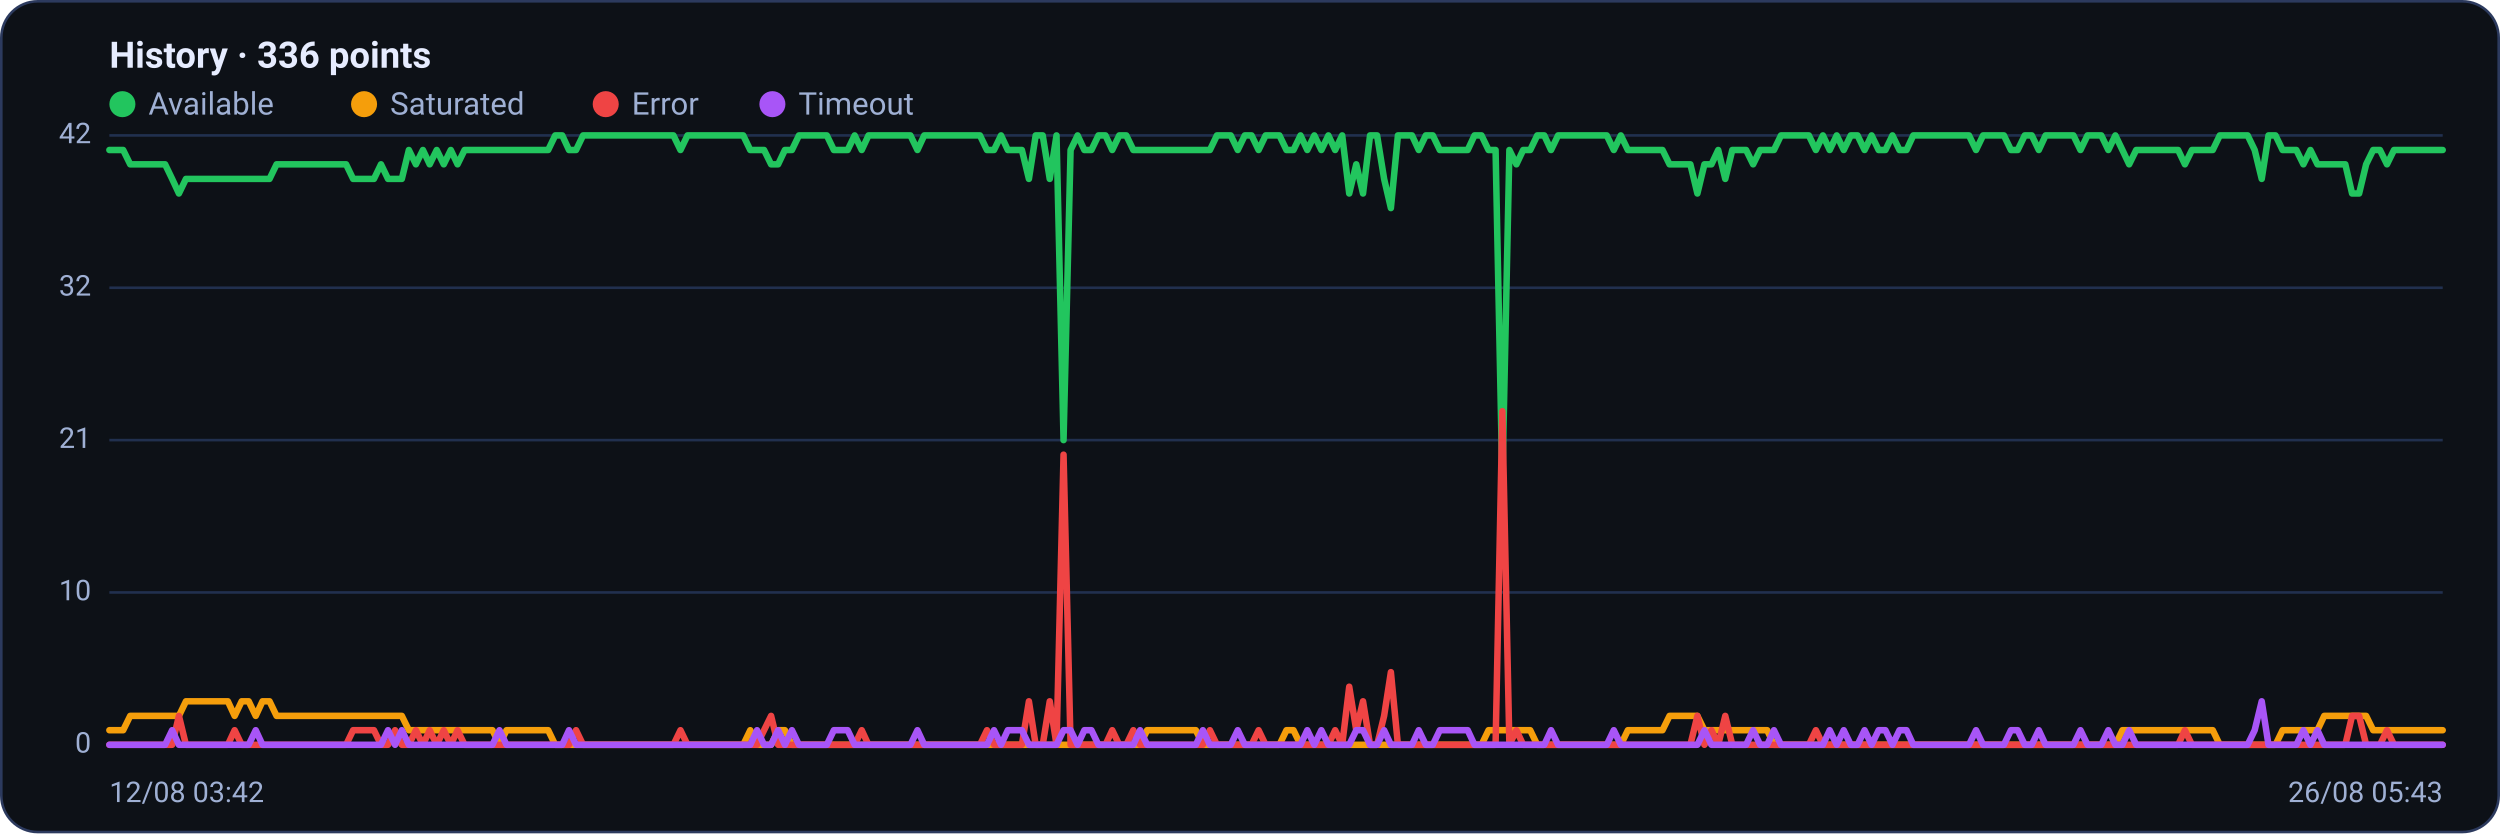
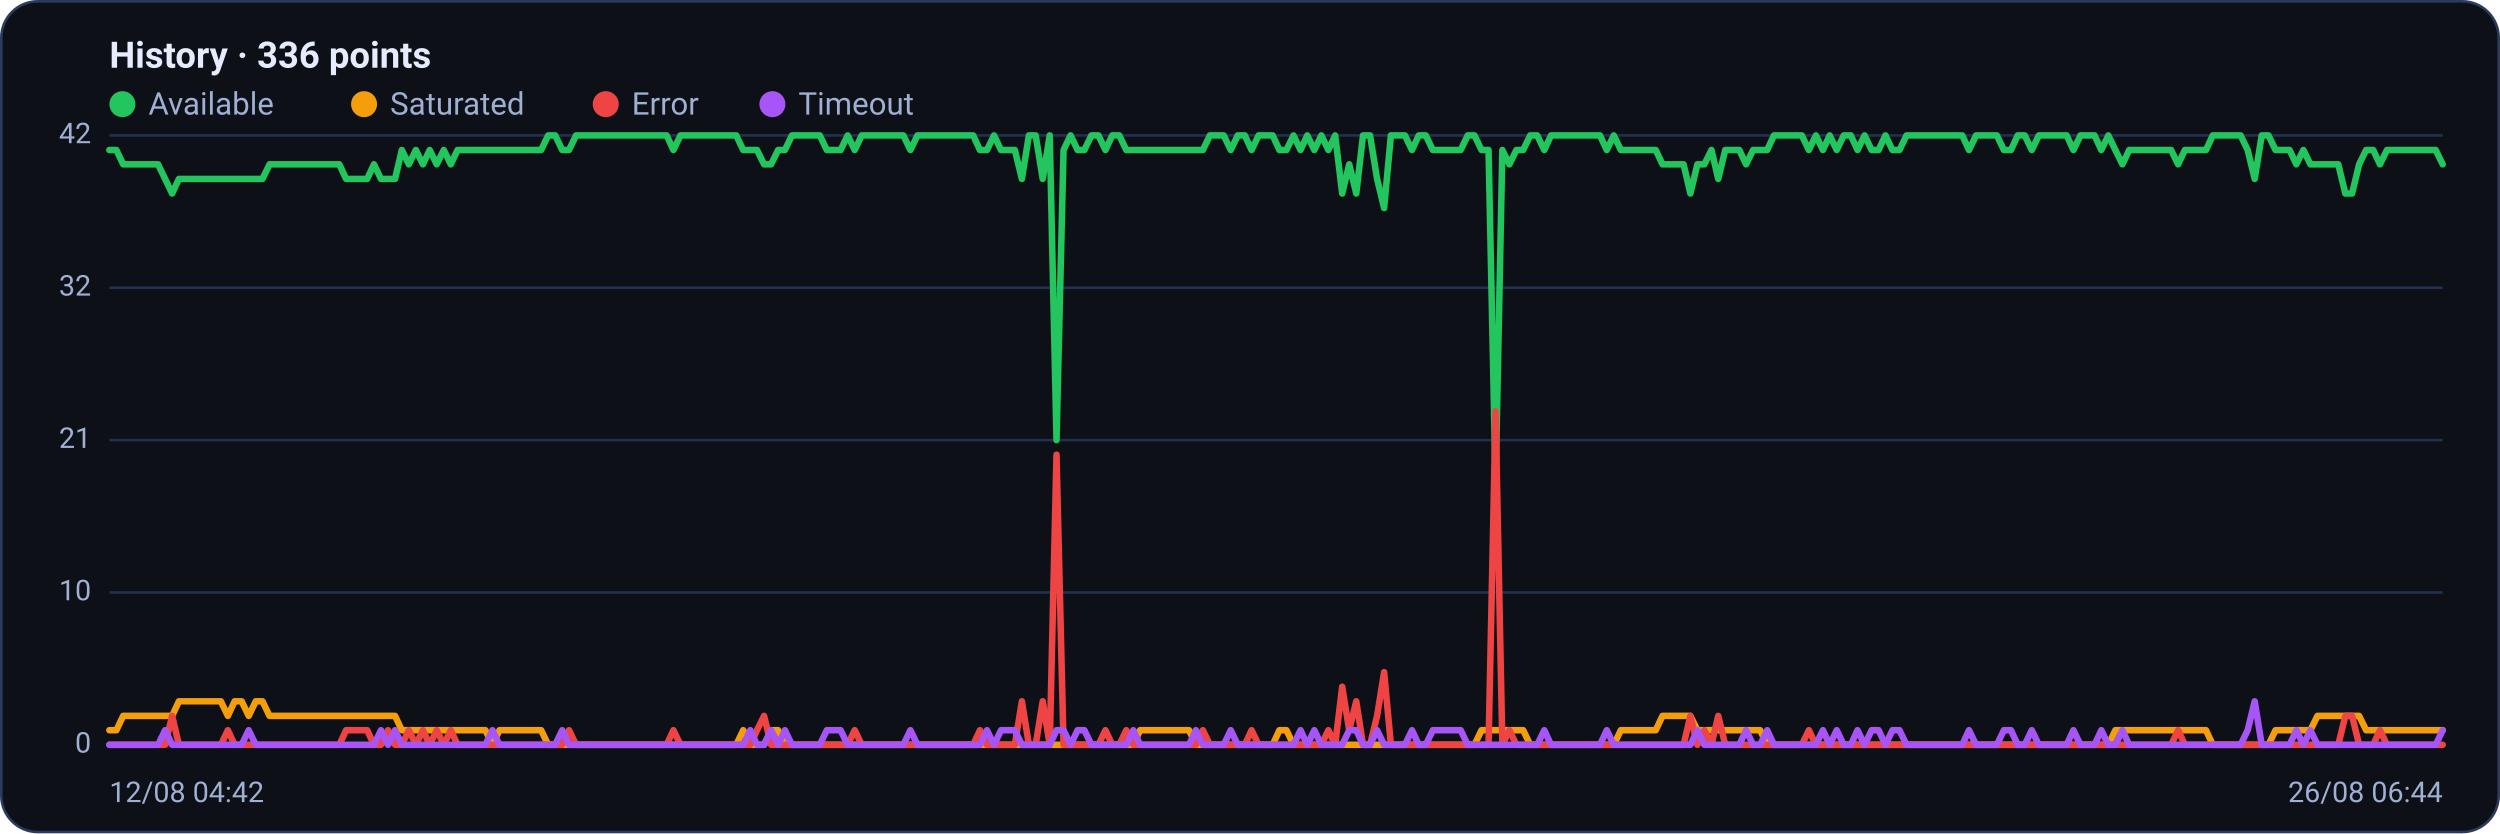
<svg xmlns="http://www.w3.org/2000/svg" viewBox="0 0 960 320" width="960" height="320" font-family="Segoe UI, system-ui, -apple-system, Roboto, Helvetica, Arial, sans-serif" role="img" aria-label="Availability history per region">
  <rect x="0.5" y="0.5" width="959" height="319" rx="14" fill="#0d1117" stroke="#2c3a5e" />
  <text x="42" y="26" font-size="14" font-weight="600" fill="#e6ecff">History · 336 points</text>
  <circle cx="47" cy="40" r="5" fill="#22c55e" />
  <text x="57" y="44" font-size="12" fill="#9fb0d4">Available</text>
  <circle cx="139.8" cy="40" r="5" fill="#f59e0b" />
  <text x="149.8" y="44" font-size="12" fill="#9fb0d4">Saturated</text>
  <circle cx="232.6" cy="40" r="5" fill="#ef4444" />
  <text x="242.6" y="44" font-size="12" fill="#9fb0d4">Error</text>
  <circle cx="296.6" cy="40" r="5" fill="#a855f7" />
  <text x="306.6" y="44" font-size="12" fill="#9fb0d4">Timeout</text>
  <line x1="42" y1="286.0" x2="938" y2="286.0" stroke="#21304f" stroke-width="1" />
  <text x="35" y="289.0" text-anchor="end" font-size="11" fill="#9fb0d4">0</text>
  <line x1="42" y1="227.5" x2="938" y2="227.5" stroke="#21304f" stroke-width="1" />
  <text x="35" y="230.5" text-anchor="end" font-size="11" fill="#9fb0d4">10</text>
  <line x1="42" y1="169.0" x2="938" y2="169.0" stroke="#21304f" stroke-width="1" />
  <text x="35" y="172.0" text-anchor="end" font-size="11" fill="#9fb0d4">21</text>
  <line x1="42" y1="110.5" x2="938" y2="110.5" stroke="#21304f" stroke-width="1" />
  <text x="35" y="113.5" text-anchor="end" font-size="11" fill="#9fb0d4">32</text>
  <line x1="42" y1="52.0" x2="938" y2="52.0" stroke="#21304f" stroke-width="1" />
  <text x="35" y="55.0" text-anchor="end" font-size="11" fill="#9fb0d4">42</text>
-   <polyline fill="none" stroke="#22c55e" stroke-width="2.5" stroke-linejoin="round" stroke-linecap="round" points="42.0,57.6 44.7,57.6 47.3,57.6 50.0,63.1 52.7,63.1 55.4,63.1 58.0,63.1 60.7,63.1 63.4,63.1 66.1,68.7 68.7,74.3 71.4,68.7 74.1,68.7 76.8,68.7 79.4,68.7 82.1,68.7 84.8,68.7 87.5,68.7 90.1,68.7 92.8,68.7 95.5,68.7 98.2,68.7 100.8,68.7 103.5,68.7 106.2,63.1 108.9,63.1 111.5,63.1 114.2,63.1 116.9,63.1 119.6,63.1 122.2,63.1 124.9,63.1 127.6,63.1 130.3,63.1 132.9,63.1 135.6,68.7 138.3,68.7 141.0,68.7 143.6,68.7 146.3,63.1 149.0,68.7 151.7,68.7 154.3,68.7 157.0,57.6 159.7,63.1 162.4,57.6 165.0,63.1 167.7,57.6 170.4,63.1 173.1,57.6 175.7,63.1 178.4,57.6 181.1,57.6 183.8,57.6 186.4,57.6 189.1,57.6 191.8,57.6 194.5,57.6 197.1,57.6 199.8,57.6 202.5,57.6 205.2,57.6 207.8,57.6 210.5,57.6 213.2,52.0 215.9,52.0 218.5,57.6 221.2,57.6 223.9,52.0 226.5,52.0 229.2,52.0 231.9,52.0 234.6,52.0 237.2,52.0 239.9,52.0 242.6,52.0 245.3,52.0 247.9,52.0 250.6,52.0 253.3,52.0 256.0,52.0 258.6,52.0 261.3,57.6 264.0,52.0 266.7,52.0 269.3,52.0 272.0,52.0 274.7,52.0 277.4,52.0 280.0,52.0 282.7,52.0 285.4,52.0 288.1,57.6 290.7,57.6 293.4,57.6 296.1,63.1 298.8,63.1 301.4,57.6 304.1,57.6 306.8,52.0 309.5,52.0 312.1,52.0 314.8,52.0 317.5,52.0 320.2,57.6 322.8,57.6 325.5,57.6 328.2,52.0 330.9,57.6 333.5,52.0 336.2,52.0 338.9,52.0 341.6,52.0 344.2,52.0 346.9,52.0 349.6,52.0 352.3,57.6 354.9,52.0 357.6,52.0 360.3,52.0 363.0,52.0 365.6,52.0 368.3,52.0 371.0,52.0 373.7,52.0 376.3,52.0 379.0,57.6 381.7,57.6 384.4,52.0 387.0,57.6 389.7,57.6 392.4,57.6 395.1,68.7 397.7,52.0 400.4,52.0 403.1,68.7 405.7,52.0 408.4,169.0 411.1,57.6 413.8,52.0 416.4,57.6 419.1,57.6 421.8,52.0 424.5,52.0 427.1,57.6 429.8,52.0 432.5,52.0 435.2,57.6 437.8,57.6 440.5,57.6 443.2,57.6 445.9,57.6 448.5,57.6 451.2,57.6 453.9,57.6 456.6,57.6 459.2,57.6 461.9,57.6 464.6,57.6 467.3,52.0 469.9,52.0 472.6,52.0 475.3,57.6 478.0,52.0 480.6,52.0 483.3,57.6 486.0,52.0 488.7,52.0 491.3,52.0 494.0,57.6 496.7,57.6 499.4,52.0 502.0,57.6 504.7,52.0 507.4,57.6 510.1,52.0 512.7,57.6 515.4,52.0 518.1,74.3 520.8,63.1 523.4,74.3 526.1,52.0 528.8,52.0 531.5,68.7 534.1,79.9 536.8,52.0 539.5,52.0 542.2,52.0 544.8,57.6 547.5,52.0 550.2,52.0 552.9,57.6 555.5,57.6 558.2,57.6 560.9,57.6 563.6,57.6 566.2,52.0 568.9,52.0 571.6,57.6 574.3,57.6 576.9,185.7 579.6,57.6 582.3,63.1 584.9,57.6 587.6,57.6 590.3,52.0 593.0,52.0 595.6,57.6 598.3,52.0 601.0,52.0 603.7,52.0 606.3,52.0 609.0,52.0 611.7,52.0 614.4,52.0 617.0,52.0 619.7,57.6 622.4,52.0 625.1,57.6 627.7,57.6 630.4,57.6 633.1,57.6 635.8,57.6 638.4,57.6 641.1,63.1 643.8,63.1 646.5,63.1 649.1,63.1 651.8,74.3 654.5,63.1 657.2,63.1 659.8,57.6 662.5,68.7 665.2,57.6 667.9,57.6 670.5,57.6 673.2,63.1 675.9,57.6 678.6,57.6 681.2,57.6 683.9,52.0 686.6,52.0 689.3,52.0 691.9,52.0 694.6,52.0 697.3,57.6 700.0,52.0 702.6,57.6 705.3,52.0 708.0,57.6 710.7,52.0 713.3,52.0 716.0,57.6 718.7,52.0 721.4,57.6 724.0,57.6 726.7,52.0 729.4,57.6 732.1,57.6 734.7,52.0 737.4,52.0 740.1,52.0 742.8,52.0 745.4,52.0 748.1,52.0 750.8,52.0 753.5,52.0 756.1,52.0 758.8,57.6 761.5,52.0 764.1,52.0 766.8,52.0 769.5,52.0 772.2,57.6 774.8,57.6 777.5,52.0 780.2,52.0 782.9,57.6 785.5,52.0 788.2,52.0 790.9,52.0 793.6,52.0 796.2,52.0 798.9,57.6 801.6,52.0 804.3,52.0 806.9,52.0 809.6,57.6 812.3,52.0 815.0,57.6 817.6,63.1 820.3,57.6 823.0,57.6 825.7,57.6 828.3,57.6 831.0,57.6 833.7,57.6 836.4,57.6 839.0,63.1 841.7,57.6 844.4,57.6 847.1,57.6 849.7,57.6 852.4,52.0 855.1,52.0 857.8,52.0 860.4,52.0 863.1,52.0 865.8,57.6 868.5,68.7 871.1,52.0 873.8,52.0 876.5,57.6 879.2,57.6 881.8,57.6 884.5,63.1 887.2,57.6 889.9,63.1 892.5,63.1 895.2,63.1 897.9,63.1 900.6,63.1 903.2,74.3 905.9,74.3 908.6,63.1 911.3,57.6 913.9,57.6 916.6,63.1 919.3,57.6 922.0,57.6 924.6,57.6 927.3,57.6 930.0,57.6 932.7,57.6 935.3,57.6 938.0,57.6" />
-   <polyline fill="none" stroke="#f59e0b" stroke-width="2.5" stroke-linejoin="round" stroke-linecap="round" points="42.0,280.4 44.7,280.4 47.3,280.4 50.0,274.9 52.7,274.9 55.4,274.9 58.0,274.9 60.7,274.9 63.4,274.9 66.1,274.9 68.7,274.9 71.4,269.3 74.1,269.3 76.8,269.3 79.4,269.3 82.1,269.3 84.8,269.3 87.5,269.3 90.1,274.9 92.8,269.3 95.5,269.3 98.2,274.9 100.8,269.3 103.5,269.3 106.2,274.9 108.9,274.9 111.5,274.9 114.2,274.9 116.9,274.9 119.6,274.9 122.2,274.9 124.9,274.9 127.6,274.9 130.3,274.9 132.9,274.9 135.6,274.9 138.3,274.9 141.0,274.9 143.6,274.9 146.3,274.9 149.0,274.9 151.7,274.9 154.3,274.9 157.0,280.4 159.7,280.4 162.4,280.4 165.0,280.4 167.7,280.4 170.4,280.4 173.1,280.4 175.7,280.4 178.4,280.4 181.1,280.4 183.8,280.4 186.4,280.4 189.1,280.4 191.8,286.0 194.5,280.4 197.1,280.4 199.8,280.4 202.5,280.4 205.2,280.4 207.8,280.4 210.5,280.4 213.2,286.0 215.9,286.0 218.5,286.0 221.2,286.0 223.9,286.0 226.5,286.0 229.2,286.0 231.9,286.0 234.6,286.0 237.2,286.0 239.9,286.0 242.6,286.0 245.3,286.0 247.9,286.0 250.6,286.0 253.3,286.0 256.0,286.0 258.6,286.0 261.3,286.0 264.0,286.0 266.7,286.0 269.3,286.0 272.0,286.0 274.7,286.0 277.4,286.0 280.0,286.0 282.7,286.0 285.4,286.0 288.1,280.4 290.7,286.0 293.4,286.0 296.1,286.0 298.8,280.4 301.4,280.4 304.1,286.0 306.8,286.0 309.5,286.0 312.1,286.0 314.8,286.0 317.5,286.0 320.2,286.0 322.8,286.0 325.5,286.0 328.2,286.0 330.9,286.0 333.5,286.0 336.2,286.0 338.9,286.0 341.6,286.0 344.2,286.0 346.9,286.0 349.6,286.0 352.3,286.0 354.9,286.0 357.6,286.0 360.3,286.0 363.0,286.0 365.6,286.0 368.3,286.0 371.0,286.0 373.7,286.0 376.3,286.0 379.0,286.0 381.7,286.0 384.4,286.0 387.0,286.0 389.7,286.0 392.4,286.0 395.1,286.0 397.7,286.0 400.4,286.0 403.1,286.0 405.7,286.0 408.4,286.0 411.1,286.0 413.8,286.0 416.4,286.0 419.1,286.0 421.8,286.0 424.5,286.0 427.1,286.0 429.8,286.0 432.5,286.0 435.2,286.0 437.8,286.0 440.5,280.4 443.2,280.4 445.9,280.4 448.5,280.4 451.2,280.4 453.9,280.4 456.6,280.4 459.2,280.4 461.9,286.0 464.6,286.0 467.3,286.0 469.9,286.0 472.6,286.0 475.3,286.0 478.0,286.0 480.6,286.0 483.3,286.0 486.0,286.0 488.7,286.0 491.3,286.0 494.0,280.4 496.7,280.4 499.4,286.0 502.0,286.0 504.7,286.0 507.4,286.0 510.1,286.0 512.7,286.0 515.4,286.0 518.1,286.0 520.8,286.0 523.4,286.0 526.1,286.0 528.8,286.0 531.5,286.0 534.1,286.0 536.8,286.0 539.5,286.0 542.2,286.0 544.8,286.0 547.5,286.0 550.2,286.0 552.9,286.0 555.5,286.0 558.2,286.0 560.9,286.0 563.6,286.0 566.2,286.0 568.9,286.0 571.6,280.4 574.3,280.4 576.9,280.4 579.6,280.4 582.3,280.4 584.9,280.4 587.6,280.4 590.3,286.0 593.0,286.0 595.6,286.0 598.3,286.0 601.0,286.0 603.7,286.0 606.3,286.0 609.0,286.0 611.7,286.0 614.4,286.0 617.0,286.0 619.7,286.0 622.4,286.0 625.1,280.4 627.7,280.4 630.4,280.4 633.1,280.4 635.8,280.4 638.4,280.4 641.1,274.9 643.8,274.9 646.5,274.9 649.1,274.9 651.8,274.9 654.5,280.4 657.2,280.4 659.8,280.4 662.5,280.4 665.2,280.4 667.9,280.4 670.5,280.4 673.2,280.4 675.9,280.4 678.6,280.4 681.2,286.0 683.9,286.0 686.6,286.0 689.3,286.0 691.9,286.0 694.6,286.0 697.3,286.0 700.0,286.0 702.6,286.0 705.3,286.0 708.0,286.0 710.7,286.0 713.3,286.0 716.0,286.0 718.7,286.0 721.4,286.0 724.0,286.0 726.7,286.0 729.4,286.0 732.1,286.0 734.7,286.0 737.4,286.0 740.1,286.0 742.8,286.0 745.4,286.0 748.1,286.0 750.8,286.0 753.5,286.0 756.1,286.0 758.8,286.0 761.5,286.0 764.1,286.0 766.8,286.0 769.5,286.0 772.2,286.0 774.8,286.0 777.5,286.0 780.2,286.0 782.9,286.0 785.5,286.0 788.2,286.0 790.9,286.0 793.6,286.0 796.2,286.0 798.9,286.0 801.6,286.0 804.3,286.0 806.9,286.0 809.6,286.0 812.3,286.0 815.0,280.4 817.6,280.4 820.3,280.4 823.0,280.4 825.7,280.4 828.3,280.4 831.0,280.4 833.7,280.4 836.4,280.4 839.0,280.4 841.7,280.4 844.4,280.4 847.1,280.4 849.7,280.4 852.4,286.0 855.1,286.0 857.8,286.0 860.4,286.0 863.1,286.0 865.8,286.0 868.5,286.0 871.1,286.0 873.8,286.0 876.5,280.4 879.2,280.4 881.8,280.4 884.5,280.4 887.2,280.4 889.9,280.4 892.5,274.9 895.2,274.9 897.9,274.9 900.6,274.9 903.2,274.9 905.9,274.9 908.6,274.9 911.3,280.4 913.9,280.4 916.6,280.4 919.3,280.4 922.0,280.4 924.6,280.4 927.3,280.4 930.0,280.4 932.7,280.4 935.3,280.4 938.0,280.4" />
-   <polyline fill="none" stroke="#ef4444" stroke-width="2.5" stroke-linejoin="round" stroke-linecap="round" points="42.0,286.0 44.7,286.0 47.3,286.0 50.0,286.0 52.7,286.0 55.4,286.0 58.0,286.0 60.7,286.0 63.4,286.0 66.1,286.0 68.7,274.9 71.4,286.0 74.1,286.0 76.8,286.0 79.4,286.0 82.1,286.0 84.8,286.0 87.5,286.0 90.1,280.4 92.8,286.0 95.5,286.0 98.2,286.0 100.8,286.0 103.5,286.0 106.2,286.0 108.9,286.0 111.5,286.0 114.2,286.0 116.9,286.0 119.6,286.0 122.2,286.0 124.9,286.0 127.6,286.0 130.3,286.0 132.9,286.0 135.6,280.4 138.3,280.4 141.0,280.4 143.6,280.4 146.3,286.0 149.0,286.0 151.7,280.4 154.3,286.0 157.0,286.0 159.7,280.4 162.4,286.0 165.0,280.4 167.7,286.0 170.4,280.4 173.1,286.0 175.7,280.4 178.4,286.0 181.1,286.0 183.8,286.0 186.4,286.0 189.1,286.0 191.8,286.0 194.5,286.0 197.1,286.0 199.8,286.0 202.5,286.0 205.2,286.0 207.8,286.0 210.5,286.0 213.2,286.0 215.9,286.0 218.5,286.0 221.2,280.4 223.9,286.0 226.5,286.0 229.2,286.0 231.9,286.0 234.6,286.0 237.2,286.0 239.9,286.0 242.6,286.0 245.3,286.0 247.9,286.0 250.6,286.0 253.3,286.0 256.0,286.0 258.6,286.0 261.3,280.4 264.0,286.0 266.7,286.0 269.3,286.0 272.0,286.0 274.7,286.0 277.4,286.0 280.0,286.0 282.7,286.0 285.4,286.0 288.1,286.0 290.7,286.0 293.4,280.4 296.1,274.9 298.8,286.0 301.4,286.0 304.1,286.0 306.8,286.0 309.5,286.0 312.1,286.0 314.8,286.0 317.5,286.0 320.2,286.0 322.8,286.0 325.5,286.0 328.2,286.0 330.9,280.4 333.5,286.0 336.2,286.0 338.9,286.0 341.6,286.0 344.2,286.0 346.9,286.0 349.6,286.0 352.3,286.0 354.9,286.0 357.6,286.0 360.3,286.0 363.0,286.0 365.6,286.0 368.3,286.0 371.0,286.0 373.7,286.0 376.3,286.0 379.0,280.4 381.7,286.0 384.4,286.0 387.0,286.0 389.7,286.0 392.4,286.0 395.1,269.3 397.7,286.0 400.4,286.0 403.1,269.3 405.7,286.0 408.4,174.6 411.1,286.0 413.8,286.0 416.4,286.0 419.1,286.0 421.8,286.0 424.5,286.0 427.1,280.4 429.8,286.0 432.5,286.0 435.2,280.4 437.8,286.0 440.5,286.0 443.2,286.0 445.9,286.0 448.5,286.0 451.2,286.0 453.9,286.0 456.6,286.0 459.2,286.0 461.9,286.0 464.6,280.4 467.3,286.0 469.9,286.0 472.6,286.0 475.3,286.0 478.0,286.0 480.6,286.0 483.3,280.4 486.0,286.0 488.7,286.0 491.3,286.0 494.0,286.0 496.7,286.0 499.4,286.0 502.0,286.0 504.7,286.0 507.4,286.0 510.1,286.0 512.7,280.4 515.4,286.0 518.1,263.7 520.8,280.4 523.4,269.3 526.1,286.0 528.8,286.0 531.5,274.9 534.1,258.1 536.8,286.0 539.5,286.0 542.2,286.0 544.8,286.0 547.5,286.0 550.2,286.0 552.9,286.0 555.5,286.0 558.2,286.0 560.9,286.0 563.6,286.0 566.2,286.0 568.9,286.0 571.6,286.0 574.3,286.0 576.9,157.9 579.6,286.0 582.3,280.4 584.9,286.0 587.6,286.0 590.3,286.0 593.0,286.0 595.6,286.0 598.3,286.0 601.0,286.0 603.7,286.0 606.3,286.0 609.0,286.0 611.7,286.0 614.4,286.0 617.0,286.0 619.7,286.0 622.4,286.0 625.1,286.0 627.7,286.0 630.4,286.0 633.1,286.0 635.8,286.0 638.4,286.0 641.1,286.0 643.8,286.0 646.5,286.0 649.1,286.0 651.8,274.9 654.5,286.0 657.2,280.4 659.8,286.0 662.5,274.9 665.2,286.0 667.9,286.0 670.5,286.0 673.2,286.0 675.9,286.0 678.6,286.0 681.2,286.0 683.9,286.0 686.6,286.0 689.3,286.0 691.9,286.0 694.6,286.0 697.3,280.4 700.0,286.0 702.6,286.0 705.3,286.0 708.0,286.0 710.7,286.0 713.3,286.0 716.0,286.0 718.7,286.0 721.4,286.0 724.0,286.0 726.7,286.0 729.4,286.0 732.1,286.0 734.7,286.0 737.4,286.0 740.1,286.0 742.8,286.0 745.4,286.0 748.1,286.0 750.8,286.0 753.5,286.0 756.1,286.0 758.8,286.0 761.5,286.0 764.1,286.0 766.8,286.0 769.5,286.0 772.2,286.0 774.8,286.0 777.5,286.0 780.2,286.0 782.9,286.0 785.5,286.0 788.2,286.0 790.9,286.0 793.6,286.0 796.2,286.0 798.9,286.0 801.6,286.0 804.3,286.0 806.9,286.0 809.6,286.0 812.3,286.0 815.0,286.0 817.6,286.0 820.3,286.0 823.0,286.0 825.7,286.0 828.3,286.0 831.0,286.0 833.7,286.0 836.4,286.0 839.0,280.4 841.7,286.0 844.4,286.0 847.1,286.0 849.7,286.0 852.4,286.0 855.1,286.0 857.8,286.0 860.4,286.0 863.1,286.0 865.8,286.0 868.5,286.0 871.1,286.0 873.8,286.0 876.5,286.0 879.2,286.0 881.8,286.0 884.5,286.0 887.2,286.0 889.9,286.0 892.5,286.0 895.2,286.0 897.9,286.0 900.6,286.0 903.2,274.9 905.9,274.9 908.6,286.0 911.3,286.0 913.9,286.0 916.6,280.4 919.3,286.0 922.0,286.0 924.6,286.0 927.3,286.0 930.0,286.0 932.7,286.0 935.3,286.0 938.0,286.0" />
-   <polyline fill="none" stroke="#a855f7" stroke-width="2.5" stroke-linejoin="round" stroke-linecap="round" points="42.0,286.0 44.7,286.0 47.3,286.0 50.0,286.0 52.7,286.0 55.4,286.0 58.0,286.0 60.7,286.0 63.4,286.0 66.1,280.4 68.7,286.0 71.4,286.0 74.1,286.0 76.8,286.0 79.4,286.0 82.1,286.0 84.8,286.0 87.5,286.0 90.1,286.0 92.8,286.0 95.5,286.0 98.2,280.4 100.8,286.0 103.5,286.0 106.2,286.0 108.9,286.0 111.5,286.0 114.2,286.0 116.9,286.0 119.6,286.0 122.2,286.0 124.9,286.0 127.6,286.0 130.3,286.0 132.9,286.0 135.6,286.0 138.3,286.0 141.0,286.0 143.6,286.0 146.3,286.0 149.0,280.4 151.7,286.0 154.3,280.4 157.0,286.0 159.7,286.0 162.4,286.0 165.0,286.0 167.7,286.0 170.4,286.0 173.1,286.0 175.7,286.0 178.4,286.0 181.1,286.0 183.8,286.0 186.4,286.0 189.1,286.0 191.8,280.4 194.5,286.0 197.1,286.0 199.8,286.0 202.5,286.0 205.2,286.0 207.8,286.0 210.5,286.0 213.2,286.0 215.9,286.0 218.5,280.4 221.2,286.0 223.9,286.0 226.5,286.0 229.2,286.0 231.9,286.0 234.6,286.0 237.2,286.0 239.9,286.0 242.6,286.0 245.3,286.0 247.9,286.0 250.6,286.0 253.3,286.0 256.0,286.0 258.6,286.0 261.3,286.0 264.0,286.0 266.7,286.0 269.3,286.0 272.0,286.0 274.7,286.0 277.4,286.0 280.0,286.0 282.7,286.0 285.4,286.0 288.1,286.0 290.7,280.4 293.4,286.0 296.1,286.0 298.8,280.4 301.4,286.0 304.1,280.4 306.8,286.0 309.5,286.0 312.1,286.0 314.8,286.0 317.5,286.0 320.2,280.4 322.8,280.4 325.5,280.4 328.2,286.0 330.9,286.0 333.5,286.0 336.2,286.0 338.9,286.0 341.6,286.0 344.2,286.0 346.9,286.0 349.6,286.0 352.3,280.4 354.9,286.0 357.6,286.0 360.3,286.0 363.0,286.0 365.6,286.0 368.3,286.0 371.0,286.0 373.7,286.0 376.3,286.0 379.0,286.0 381.7,280.4 384.4,286.0 387.0,280.4 389.7,280.4 392.4,280.4 395.1,286.0 397.7,286.0 400.4,286.0 403.1,286.0 405.7,286.0 408.4,280.4 411.1,280.4 413.8,286.0 416.4,280.4 419.1,280.4 421.8,286.0 424.5,286.0 427.1,286.0 429.8,286.0 432.5,286.0 435.2,286.0 437.8,280.4 440.5,286.0 443.2,286.0 445.9,286.0 448.5,286.0 451.2,286.0 453.9,286.0 456.6,286.0 459.2,286.0 461.9,280.4 464.6,286.0 467.3,286.0 469.9,286.0 472.6,286.0 475.3,280.4 478.0,286.0 480.6,286.0 483.3,286.0 486.0,286.0 488.7,286.0 491.3,286.0 494.0,286.0 496.7,286.0 499.4,286.0 502.0,280.4 504.7,286.0 507.4,280.4 510.1,286.0 512.7,286.0 515.4,286.0 518.1,286.0 520.8,280.4 523.4,280.4 526.1,286.0 528.8,286.0 531.5,280.4 534.1,286.0 536.8,286.0 539.5,286.0 542.2,286.0 544.8,280.4 547.5,286.0 550.2,286.0 552.9,280.4 555.5,280.4 558.2,280.4 560.9,280.4 563.6,280.4 566.2,286.0 568.9,286.0 571.6,286.0 574.3,286.0 576.9,286.0 579.6,286.0 582.3,286.0 584.9,286.0 587.6,286.0 590.3,286.0 593.0,286.0 595.6,280.4 598.3,286.0 601.0,286.0 603.7,286.0 606.3,286.0 609.0,286.0 611.7,286.0 614.4,286.0 617.0,286.0 619.7,280.4 622.4,286.0 625.1,286.0 627.7,286.0 630.4,286.0 633.1,286.0 635.8,286.0 638.4,286.0 641.1,286.0 643.8,286.0 646.5,286.0 649.1,286.0 651.8,286.0 654.5,280.4 657.2,286.0 659.8,286.0 662.5,286.0 665.2,286.0 667.9,286.0 670.5,286.0 673.2,280.4 675.9,286.0 678.6,286.0 681.2,280.4 683.9,286.0 686.6,286.0 689.3,286.0 691.9,286.0 694.6,286.0 697.3,286.0 700.0,286.0 702.6,280.4 705.3,286.0 708.0,280.4 710.7,286.0 713.3,286.0 716.0,280.4 718.7,286.0 721.4,280.4 724.0,280.4 726.7,286.0 729.4,280.4 732.1,280.4 734.7,286.0 737.4,286.0 740.1,286.0 742.8,286.0 745.4,286.0 748.1,286.0 750.8,286.0 753.5,286.0 756.1,286.0 758.8,280.4 761.5,286.0 764.1,286.0 766.8,286.0 769.5,286.0 772.2,280.4 774.8,280.4 777.5,286.0 780.2,286.0 782.9,280.4 785.5,286.0 788.2,286.0 790.9,286.0 793.6,286.0 796.2,286.0 798.9,280.4 801.6,286.0 804.3,286.0 806.9,286.0 809.6,280.4 812.3,286.0 815.0,286.0 817.6,280.4 820.3,286.0 823.0,286.0 825.7,286.0 828.3,286.0 831.0,286.0 833.7,286.0 836.4,286.0 839.0,286.0 841.7,286.0 844.4,286.0 847.1,286.0 849.7,286.0 852.4,286.0 855.1,286.0 857.8,286.0 860.4,286.0 863.1,286.0 865.8,280.4 868.5,269.3 871.1,286.0 873.8,286.0 876.5,286.0 879.2,286.0 881.8,286.0 884.5,280.4 887.2,286.0 889.9,280.4 892.5,286.0 895.2,286.0 897.9,286.0 900.6,286.0 903.2,286.0 905.9,286.0 908.6,286.0 911.3,286.0 913.9,286.0 916.6,286.0 919.3,286.0 922.0,286.0 924.6,286.0 927.3,286.0 930.0,286.0 932.7,286.0 935.3,286.0 938.0,286.0" />
-   <text x="42" y="308" font-size="11" fill="#9fb0d4">12/08 03:42</text>
-   <text x="938" y="308" text-anchor="end" font-size="11" fill="#9fb0d4">26/08 05:43</text>
+   <polyline fill="none" stroke="#22c55e" stroke-width="2.5" stroke-linejoin="round" stroke-linecap="round" points="42.0,57.6 44.7,57.6 47.3,63.1 50.0,63.1 52.7,63.1 55.4,63.1 58.0,63.1 60.7,63.1 63.4,68.7 66.1,74.3 68.7,68.7 71.4,68.7 74.1,68.7 76.8,68.7 79.4,68.7 82.1,68.7 84.8,68.7 87.5,68.7 90.1,68.7 92.8,68.7 95.5,68.7 98.2,68.7 100.8,68.7 103.5,63.1 106.2,63.1 108.9,63.1 111.5,63.1 114.2,63.1 116.9,63.1 119.6,63.1 122.2,63.1 124.9,63.1 127.6,63.1 130.3,63.1 132.9,68.7 135.6,68.7 138.3,68.7 141.0,68.7 143.6,63.1 146.3,68.7 149.0,68.7 151.7,68.7 154.3,57.6 157.0,63.1 159.7,57.6 162.4,63.1 165.0,57.6 167.7,63.1 170.4,57.6 173.1,63.1 175.7,57.6 178.4,57.6 181.1,57.6 183.8,57.6 186.4,57.6 189.1,57.6 191.8,57.6 194.5,57.6 197.1,57.6 199.8,57.6 202.5,57.6 205.2,57.6 207.8,57.6 210.5,52.0 213.2,52.0 215.9,57.6 218.5,57.6 221.2,52.0 223.9,52.0 226.5,52.0 229.2,52.0 231.9,52.0 234.6,52.0 237.2,52.0 239.9,52.0 242.6,52.0 245.3,52.0 247.9,52.0 250.6,52.0 253.3,52.0 256.0,52.0 258.6,57.6 261.3,52.0 264.0,52.0 266.7,52.0 269.3,52.0 272.0,52.0 274.7,52.0 277.4,52.0 280.0,52.0 282.7,52.0 285.4,57.6 288.1,57.6 290.7,57.6 293.4,63.1 296.1,63.1 298.8,57.6 301.4,57.6 304.1,52.0 306.8,52.0 309.5,52.0 312.1,52.0 314.8,52.0 317.5,57.6 320.2,57.6 322.8,57.6 325.5,52.0 328.2,57.6 330.9,52.0 333.5,52.0 336.2,52.0 338.9,52.0 341.6,52.0 344.2,52.0 346.9,52.0 349.6,57.6 352.3,52.0 354.9,52.0 357.6,52.0 360.3,52.0 363.0,52.0 365.6,52.0 368.3,52.0 371.0,52.0 373.7,52.0 376.3,57.6 379.0,57.6 381.7,52.0 384.4,57.6 387.0,57.6 389.7,57.6 392.4,68.7 395.1,52.0 397.7,52.0 400.4,68.7 403.1,52.0 405.7,169.0 408.4,57.6 411.1,52.0 413.8,57.6 416.4,57.6 419.1,52.0 421.8,52.0 424.5,57.6 427.1,52.0 429.8,52.0 432.5,57.6 435.2,57.6 437.8,57.6 440.5,57.6 443.2,57.6 445.9,57.6 448.5,57.6 451.2,57.6 453.9,57.6 456.6,57.6 459.2,57.6 461.9,57.6 464.6,52.0 467.3,52.0 469.9,52.0 472.6,57.6 475.3,52.0 478.0,52.0 480.6,57.6 483.3,52.0 486.0,52.0 488.7,52.0 491.3,57.6 494.0,57.6 496.7,52.0 499.4,57.6 502.0,52.0 504.7,57.6 507.4,52.0 510.1,57.6 512.7,52.0 515.4,74.3 518.1,63.1 520.8,74.3 523.4,52.0 526.1,52.0 528.8,68.7 531.5,79.9 534.1,52.0 536.8,52.0 539.5,52.0 542.2,57.6 544.8,52.0 547.5,52.0 550.2,57.6 552.9,57.6 555.5,57.6 558.2,57.6 560.9,57.6 563.6,52.0 566.2,52.0 568.9,57.6 571.6,57.6 574.3,185.7 576.9,57.6 579.6,63.1 582.3,57.6 584.9,57.6 587.6,52.0 590.3,52.0 593.0,57.6 595.6,52.0 598.3,52.0 601.0,52.0 603.7,52.0 606.3,52.0 609.0,52.0 611.7,52.0 614.4,52.0 617.0,57.6 619.7,52.0 622.4,57.6 625.1,57.6 627.7,57.6 630.4,57.6 633.1,57.6 635.8,57.6 638.4,63.1 641.1,63.1 643.8,63.1 646.5,63.1 649.1,74.3 651.8,63.1 654.5,63.1 657.2,57.6 659.8,68.7 662.5,57.6 665.2,57.6 667.9,57.6 670.5,63.1 673.2,57.6 675.9,57.6 678.6,57.6 681.2,52.0 683.9,52.0 686.6,52.0 689.3,52.0 691.9,52.0 694.6,57.6 697.3,52.0 700.0,57.6 702.6,52.0 705.3,57.6 708.0,52.0 710.7,52.0 713.3,57.6 716.0,52.0 718.7,57.6 721.4,57.6 724.0,52.0 726.7,57.6 729.4,57.6 732.1,52.0 734.7,52.0 737.4,52.0 740.1,52.0 742.8,52.0 745.4,52.0 748.1,52.0 750.8,52.0 753.5,52.0 756.1,57.6 758.8,52.0 761.5,52.0 764.1,52.0 766.8,52.0 769.5,57.6 772.2,57.6 774.8,52.0 777.5,52.0 780.2,57.6 782.9,52.0 785.5,52.0 788.2,52.0 790.9,52.0 793.6,52.0 796.2,57.6 798.9,52.0 801.6,52.0 804.3,52.0 806.9,57.6 809.6,52.0 812.3,57.6 815.0,63.1 817.6,57.6 820.3,57.6 823.0,57.6 825.7,57.6 828.3,57.6 831.0,57.6 833.7,57.6 836.4,63.1 839.0,57.6 841.7,57.6 844.4,57.6 847.1,57.6 849.7,52.0 852.4,52.0 855.1,52.0 857.8,52.0 860.4,52.0 863.1,57.6 865.8,68.7 868.5,52.0 871.1,52.0 873.8,57.6 876.5,57.6 879.2,57.6 881.8,63.1 884.5,57.6 887.2,63.1 889.9,63.1 892.5,63.1 895.2,63.1 897.9,63.1 900.6,74.3 903.2,74.3 905.9,63.1 908.6,57.6 911.3,57.6 913.9,63.1 916.6,57.6 919.3,57.6 922.0,57.6 924.6,57.6 927.3,57.6 930.0,57.6 932.7,57.6 935.3,57.6 938.0,63.1" />
+   <polyline fill="none" stroke="#f59e0b" stroke-width="2.5" stroke-linejoin="round" stroke-linecap="round" points="42.0,280.4 44.7,280.4 47.3,274.9 50.0,274.9 52.7,274.9 55.4,274.9 58.0,274.9 60.7,274.9 63.4,274.9 66.1,274.9 68.7,269.3 71.4,269.3 74.1,269.3 76.8,269.3 79.4,269.3 82.1,269.3 84.8,269.3 87.5,274.9 90.1,269.3 92.8,269.3 95.5,274.9 98.2,269.3 100.8,269.3 103.5,274.9 106.2,274.9 108.9,274.9 111.5,274.9 114.2,274.9 116.9,274.9 119.6,274.9 122.2,274.9 124.9,274.9 127.6,274.9 130.3,274.9 132.9,274.9 135.6,274.9 138.3,274.9 141.0,274.9 143.6,274.9 146.3,274.9 149.0,274.9 151.7,274.9 154.3,280.4 157.0,280.4 159.7,280.4 162.4,280.4 165.0,280.4 167.7,280.4 170.4,280.4 173.1,280.4 175.7,280.4 178.4,280.4 181.1,280.4 183.8,280.4 186.4,280.4 189.1,286.0 191.8,280.4 194.5,280.4 197.1,280.4 199.8,280.4 202.5,280.4 205.2,280.4 207.8,280.4 210.5,286.0 213.2,286.0 215.9,286.0 218.5,286.0 221.2,286.0 223.9,286.0 226.5,286.0 229.2,286.0 231.9,286.0 234.6,286.0 237.2,286.0 239.9,286.0 242.6,286.0 245.3,286.0 247.9,286.0 250.6,286.0 253.3,286.0 256.0,286.0 258.6,286.0 261.3,286.0 264.0,286.0 266.7,286.0 269.3,286.0 272.0,286.0 274.7,286.0 277.4,286.0 280.0,286.0 282.7,286.0 285.4,280.4 288.1,286.0 290.7,286.0 293.4,286.0 296.1,280.4 298.8,280.4 301.4,286.0 304.1,286.0 306.8,286.0 309.5,286.0 312.1,286.0 314.8,286.0 317.5,286.0 320.2,286.0 322.8,286.0 325.5,286.0 328.2,286.0 330.9,286.0 333.5,286.0 336.2,286.0 338.9,286.0 341.6,286.0 344.2,286.0 346.9,286.0 349.6,286.0 352.3,286.0 354.9,286.0 357.6,286.0 360.3,286.0 363.0,286.0 365.6,286.0 368.3,286.0 371.0,286.0 373.7,286.0 376.3,286.0 379.0,286.0 381.7,286.0 384.4,286.0 387.0,286.0 389.7,286.0 392.4,286.0 395.1,286.0 397.7,286.0 400.4,286.0 403.1,286.0 405.7,286.0 408.4,286.0 411.1,286.0 413.8,286.0 416.4,286.0 419.1,286.0 421.8,286.0 424.5,286.0 427.1,286.0 429.8,286.0 432.5,286.0 435.2,286.0 437.8,280.4 440.5,280.4 443.2,280.4 445.9,280.4 448.5,280.4 451.2,280.4 453.9,280.4 456.6,280.4 459.2,286.0 461.9,286.0 464.6,286.0 467.3,286.0 469.9,286.0 472.6,286.0 475.3,286.0 478.0,286.0 480.6,286.0 483.3,286.0 486.0,286.0 488.7,286.0 491.3,280.4 494.0,280.4 496.7,286.0 499.4,286.0 502.0,286.0 504.7,286.0 507.4,286.0 510.1,286.0 512.7,286.0 515.4,286.0 518.1,286.0 520.8,286.0 523.4,286.0 526.1,286.0 528.8,286.0 531.5,286.0 534.1,286.0 536.8,286.0 539.5,286.0 542.2,286.0 544.8,286.0 547.5,286.0 550.2,286.0 552.9,286.0 555.5,286.0 558.2,286.0 560.9,286.0 563.6,286.0 566.2,286.0 568.9,280.4 571.6,280.4 574.3,280.4 576.9,280.4 579.6,280.4 582.3,280.4 584.9,280.4 587.6,286.0 590.3,286.0 593.0,286.0 595.6,286.0 598.3,286.0 601.0,286.0 603.7,286.0 606.3,286.0 609.0,286.0 611.7,286.0 614.4,286.0 617.0,286.0 619.7,286.0 622.4,280.4 625.1,280.4 627.7,280.4 630.4,280.4 633.1,280.4 635.8,280.4 638.4,274.9 641.1,274.9 643.8,274.9 646.5,274.9 649.1,274.9 651.8,280.4 654.5,280.4 657.2,280.4 659.8,280.4 662.5,280.4 665.2,280.4 667.9,280.4 670.5,280.4 673.2,280.4 675.9,280.4 678.6,286.0 681.2,286.0 683.9,286.0 686.6,286.0 689.3,286.0 691.9,286.0 694.6,286.0 697.3,286.0 700.0,286.0 702.6,286.0 705.3,286.0 708.0,286.0 710.7,286.0 713.3,286.0 716.0,286.0 718.7,286.0 721.4,286.0 724.0,286.0 726.7,286.0 729.4,286.0 732.1,286.0 734.7,286.0 737.4,286.0 740.1,286.0 742.8,286.0 745.4,286.0 748.1,286.0 750.8,286.0 753.5,286.0 756.1,286.0 758.8,286.0 761.5,286.0 764.1,286.0 766.8,286.0 769.5,286.0 772.2,286.0 774.8,286.0 777.5,286.0 780.2,286.0 782.9,286.0 785.5,286.0 788.2,286.0 790.9,286.0 793.6,286.0 796.2,286.0 798.9,286.0 801.6,286.0 804.3,286.0 806.9,286.0 809.6,286.0 812.3,280.4 815.0,280.4 817.6,280.4 820.3,280.4 823.0,280.4 825.7,280.4 828.3,280.4 831.0,280.4 833.7,280.4 836.4,280.4 839.0,280.4 841.7,280.4 844.4,280.4 847.1,280.4 849.7,286.0 852.4,286.0 855.1,286.0 857.8,286.0 860.4,286.0 863.1,286.0 865.8,286.0 868.5,286.0 871.1,286.0 873.8,280.4 876.5,280.4 879.2,280.4 881.8,280.4 884.5,280.4 887.2,280.4 889.9,274.9 892.5,274.9 895.2,274.9 897.9,274.9 900.6,274.9 903.2,274.9 905.9,274.9 908.6,280.4 911.3,280.4 913.9,280.4 916.6,280.4 919.3,280.4 922.0,280.4 924.6,280.4 927.3,280.4 930.0,280.4 932.7,280.4 935.3,280.4 938.0,280.4" />
+   <polyline fill="none" stroke="#ef4444" stroke-width="2.5" stroke-linejoin="round" stroke-linecap="round" points="42.0,286.0 44.7,286.0 47.3,286.0 50.0,286.0 52.7,286.0 55.4,286.0 58.0,286.0 60.7,286.0 63.4,286.0 66.1,274.9 68.7,286.0 71.4,286.0 74.1,286.0 76.8,286.0 79.4,286.0 82.1,286.0 84.8,286.0 87.5,280.4 90.1,286.0 92.8,286.0 95.5,286.0 98.2,286.0 100.8,286.0 103.5,286.0 106.2,286.0 108.9,286.0 111.5,286.0 114.2,286.0 116.9,286.0 119.6,286.0 122.2,286.0 124.9,286.0 127.6,286.0 130.3,286.0 132.9,280.4 135.6,280.4 138.3,280.4 141.0,280.4 143.6,286.0 146.3,286.0 149.0,280.4 151.7,286.0 154.3,286.0 157.0,280.4 159.7,286.0 162.4,280.4 165.0,286.0 167.7,280.4 170.4,286.0 173.1,280.4 175.7,286.0 178.4,286.0 181.1,286.0 183.8,286.0 186.4,286.0 189.1,286.0 191.8,286.0 194.5,286.0 197.1,286.0 199.8,286.0 202.5,286.0 205.2,286.0 207.8,286.0 210.5,286.0 213.2,286.0 215.9,286.0 218.5,280.4 221.2,286.0 223.9,286.0 226.5,286.0 229.2,286.0 231.9,286.0 234.6,286.0 237.2,286.0 239.9,286.0 242.6,286.0 245.3,286.0 247.9,286.0 250.6,286.0 253.3,286.0 256.0,286.0 258.6,280.4 261.3,286.0 264.0,286.0 266.7,286.0 269.3,286.0 272.0,286.0 274.7,286.0 277.4,286.0 280.0,286.0 282.7,286.0 285.4,286.0 288.1,286.0 290.7,280.4 293.4,274.9 296.1,286.0 298.8,286.0 301.4,286.0 304.1,286.0 306.8,286.0 309.5,286.0 312.1,286.0 314.8,286.0 317.5,286.0 320.2,286.0 322.8,286.0 325.5,286.0 328.2,280.4 330.9,286.0 333.5,286.0 336.2,286.0 338.9,286.0 341.6,286.0 344.2,286.0 346.9,286.0 349.6,286.0 352.3,286.0 354.9,286.0 357.6,286.0 360.3,286.0 363.0,286.0 365.6,286.0 368.3,286.0 371.0,286.0 373.7,286.0 376.3,280.4 379.0,286.0 381.7,286.0 384.4,286.0 387.0,286.0 389.7,286.0 392.4,269.3 395.1,286.0 397.7,286.0 400.4,269.3 403.1,286.0 405.7,174.6 408.4,286.0 411.1,286.0 413.8,286.0 416.4,286.0 419.1,286.0 421.8,286.0 424.5,280.4 427.1,286.0 429.8,286.0 432.5,280.4 435.2,286.0 437.8,286.0 440.5,286.0 443.2,286.0 445.9,286.0 448.5,286.0 451.2,286.0 453.9,286.0 456.6,286.0 459.2,286.0 461.9,280.4 464.6,286.0 467.3,286.0 469.9,286.0 472.6,286.0 475.3,286.0 478.0,286.0 480.6,280.4 483.3,286.0 486.0,286.0 488.7,286.0 491.3,286.0 494.0,286.0 496.7,286.0 499.4,286.0 502.0,286.0 504.7,286.0 507.4,286.0 510.1,280.4 512.7,286.0 515.4,263.7 518.1,280.4 520.8,269.3 523.4,286.0 526.1,286.0 528.8,274.9 531.5,258.1 534.1,286.0 536.8,286.0 539.5,286.0 542.2,286.0 544.8,286.0 547.5,286.0 550.2,286.0 552.9,286.0 555.5,286.0 558.2,286.0 560.9,286.0 563.6,286.0 566.2,286.0 568.9,286.0 571.6,286.0 574.3,157.9 576.9,286.0 579.6,280.4 582.3,286.0 584.9,286.0 587.6,286.0 590.3,286.0 593.0,286.0 595.6,286.0 598.3,286.0 601.0,286.0 603.7,286.0 606.3,286.0 609.0,286.0 611.7,286.0 614.4,286.0 617.0,286.0 619.7,286.0 622.4,286.0 625.1,286.0 627.7,286.0 630.4,286.0 633.1,286.0 635.8,286.0 638.4,286.0 641.1,286.0 643.8,286.0 646.5,286.0 649.1,274.9 651.8,286.0 654.5,280.4 657.2,286.0 659.8,274.9 662.5,286.0 665.2,286.0 667.9,286.0 670.5,286.0 673.2,286.0 675.9,286.0 678.6,286.0 681.2,286.0 683.9,286.0 686.6,286.0 689.3,286.0 691.9,286.0 694.6,280.4 697.3,286.0 700.0,286.0 702.6,286.0 705.3,286.0 708.0,286.0 710.7,286.0 713.3,286.0 716.0,286.0 718.7,286.0 721.4,286.0 724.0,286.0 726.7,286.0 729.4,286.0 732.1,286.0 734.7,286.0 737.4,286.0 740.1,286.0 742.8,286.0 745.4,286.0 748.1,286.0 750.8,286.0 753.5,286.0 756.1,286.0 758.8,286.0 761.5,286.0 764.1,286.0 766.8,286.0 769.5,286.0 772.2,286.0 774.8,286.0 777.5,286.0 780.2,286.0 782.9,286.0 785.5,286.0 788.2,286.0 790.9,286.0 793.6,286.0 796.2,286.0 798.9,286.0 801.6,286.0 804.3,286.0 806.9,286.0 809.6,286.0 812.3,286.0 815.0,286.0 817.6,286.0 820.3,286.0 823.0,286.0 825.7,286.0 828.3,286.0 831.0,286.0 833.7,286.0 836.4,280.4 839.0,286.0 841.7,286.0 844.4,286.0 847.1,286.0 849.7,286.0 852.4,286.0 855.1,286.0 857.8,286.0 860.4,286.0 863.1,286.0 865.8,286.0 868.5,286.0 871.1,286.0 873.8,286.0 876.5,286.0 879.2,286.0 881.8,286.0 884.5,286.0 887.2,286.0 889.9,286.0 892.5,286.0 895.2,286.0 897.9,286.0 900.6,274.9 903.2,274.9 905.9,286.0 908.6,286.0 911.3,286.0 913.9,280.4 916.6,286.0 919.3,286.0 922.0,286.0 924.6,286.0 927.3,286.0 930.0,286.0 932.7,286.0 935.3,286.0 938.0,286.0" />
+   <polyline fill="none" stroke="#a855f7" stroke-width="2.5" stroke-linejoin="round" stroke-linecap="round" points="42.0,286.0 44.7,286.0 47.3,286.0 50.0,286.0 52.7,286.0 55.4,286.0 58.0,286.0 60.7,286.0 63.4,280.4 66.1,286.0 68.7,286.0 71.4,286.0 74.1,286.0 76.8,286.0 79.4,286.0 82.1,286.0 84.8,286.0 87.5,286.0 90.1,286.0 92.8,286.0 95.5,280.4 98.2,286.0 100.8,286.0 103.5,286.0 106.2,286.0 108.9,286.0 111.5,286.0 114.2,286.0 116.9,286.0 119.6,286.0 122.2,286.0 124.9,286.0 127.6,286.0 130.3,286.0 132.9,286.0 135.6,286.0 138.3,286.0 141.0,286.0 143.6,286.0 146.3,280.4 149.0,286.0 151.7,280.4 154.3,286.0 157.0,286.0 159.7,286.0 162.4,286.0 165.0,286.0 167.7,286.0 170.4,286.0 173.1,286.0 175.7,286.0 178.4,286.0 181.1,286.0 183.8,286.0 186.4,286.0 189.1,280.4 191.8,286.0 194.5,286.0 197.1,286.0 199.8,286.0 202.5,286.0 205.2,286.0 207.8,286.0 210.5,286.0 213.2,286.0 215.9,280.4 218.5,286.0 221.2,286.0 223.9,286.0 226.5,286.0 229.2,286.0 231.9,286.0 234.6,286.0 237.2,286.0 239.9,286.0 242.6,286.0 245.3,286.0 247.9,286.0 250.6,286.0 253.3,286.0 256.0,286.0 258.6,286.0 261.3,286.0 264.0,286.0 266.7,286.0 269.3,286.0 272.0,286.0 274.7,286.0 277.4,286.0 280.0,286.0 282.7,286.0 285.4,286.0 288.1,280.4 290.7,286.0 293.4,286.0 296.1,280.4 298.8,286.0 301.4,280.4 304.1,286.0 306.8,286.0 309.5,286.0 312.1,286.0 314.8,286.0 317.5,280.4 320.2,280.4 322.8,280.4 325.5,286.0 328.2,286.0 330.9,286.0 333.5,286.0 336.2,286.0 338.9,286.0 341.6,286.0 344.2,286.0 346.9,286.0 349.6,280.4 352.3,286.0 354.9,286.0 357.6,286.0 360.3,286.0 363.0,286.0 365.6,286.0 368.3,286.0 371.0,286.0 373.7,286.0 376.3,286.0 379.0,280.4 381.7,286.0 384.4,280.4 387.0,280.4 389.7,280.4 392.4,286.0 395.1,286.0 397.7,286.0 400.4,286.0 403.1,286.0 405.7,280.4 408.4,280.4 411.1,286.0 413.8,280.4 416.4,280.4 419.1,286.0 421.8,286.0 424.5,286.0 427.1,286.0 429.8,286.0 432.5,286.0 435.2,280.4 437.8,286.0 440.5,286.0 443.2,286.0 445.9,286.0 448.5,286.0 451.2,286.0 453.9,286.0 456.6,286.0 459.2,280.4 461.9,286.0 464.6,286.0 467.3,286.0 469.9,286.0 472.6,280.4 475.3,286.0 478.0,286.0 480.6,286.0 483.3,286.0 486.0,286.0 488.7,286.0 491.3,286.0 494.0,286.0 496.7,286.0 499.4,280.4 502.0,286.0 504.7,280.4 507.4,286.0 510.1,286.0 512.7,286.0 515.4,286.0 518.1,280.4 520.8,280.4 523.4,286.0 526.1,286.0 528.8,280.4 531.5,286.0 534.1,286.0 536.8,286.0 539.5,286.0 542.2,280.4 544.8,286.0 547.5,286.0 550.2,280.4 552.9,280.4 555.5,280.4 558.2,280.4 560.9,280.4 563.6,286.0 566.2,286.0 568.9,286.0 571.6,286.0 574.3,286.0 576.9,286.0 579.6,286.0 582.3,286.0 584.9,286.0 587.6,286.0 590.3,286.0 593.0,280.4 595.6,286.0 598.3,286.0 601.0,286.0 603.7,286.0 606.3,286.0 609.0,286.0 611.7,286.0 614.4,286.0 617.0,280.4 619.7,286.0 622.4,286.0 625.1,286.0 627.7,286.0 630.4,286.0 633.1,286.0 635.8,286.0 638.4,286.0 641.1,286.0 643.8,286.0 646.5,286.0 649.1,286.0 651.8,280.4 654.5,286.0 657.2,286.0 659.8,286.0 662.5,286.0 665.2,286.0 667.9,286.0 670.5,280.4 673.2,286.0 675.9,286.0 678.6,280.4 681.2,286.0 683.9,286.0 686.6,286.0 689.3,286.0 691.9,286.0 694.6,286.0 697.3,286.0 700.0,280.4 702.6,286.0 705.3,280.4 708.0,286.0 710.7,286.0 713.3,280.4 716.0,286.0 718.7,280.4 721.4,280.4 724.0,286.0 726.7,280.4 729.4,280.4 732.1,286.0 734.7,286.0 737.4,286.0 740.1,286.0 742.8,286.0 745.4,286.0 748.1,286.0 750.8,286.0 753.5,286.0 756.1,280.4 758.8,286.0 761.5,286.0 764.1,286.0 766.8,286.0 769.5,280.4 772.2,280.4 774.8,286.0 777.5,286.0 780.2,280.4 782.9,286.0 785.5,286.0 788.2,286.0 790.9,286.0 793.6,286.0 796.2,280.4 798.9,286.0 801.6,286.0 804.3,286.0 806.9,280.4 809.6,286.0 812.3,286.0 815.0,280.4 817.6,286.0 820.3,286.0 823.0,286.0 825.7,286.0 828.3,286.0 831.0,286.0 833.7,286.0 836.4,286.0 839.0,286.0 841.7,286.0 844.4,286.0 847.1,286.0 849.7,286.0 852.4,286.0 855.1,286.0 857.8,286.0 860.4,286.0 863.1,280.4 865.8,269.3 868.5,286.0 871.1,286.0 873.8,286.0 876.5,286.0 879.2,286.0 881.8,280.4 884.5,286.0 887.2,280.4 889.9,286.0 892.5,286.0 895.2,286.0 897.9,286.0 900.6,286.0 903.2,286.0 905.9,286.0 908.6,286.0 911.3,286.0 913.9,286.0 916.6,286.0 919.3,286.0 922.0,286.0 924.6,286.0 927.3,286.0 930.0,286.0 932.7,286.0 935.3,286.0 938.0,280.4" />
+   <text x="42" y="308" font-size="11" fill="#9fb0d4">12/08 04:42</text>
+   <text x="938" y="308" text-anchor="end" font-size="11" fill="#9fb0d4">26/08 06:44</text>
</svg>
